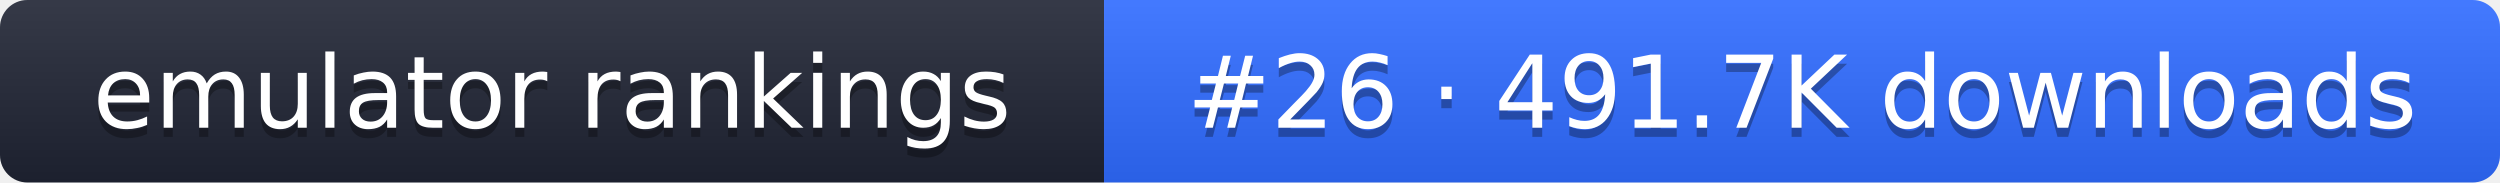
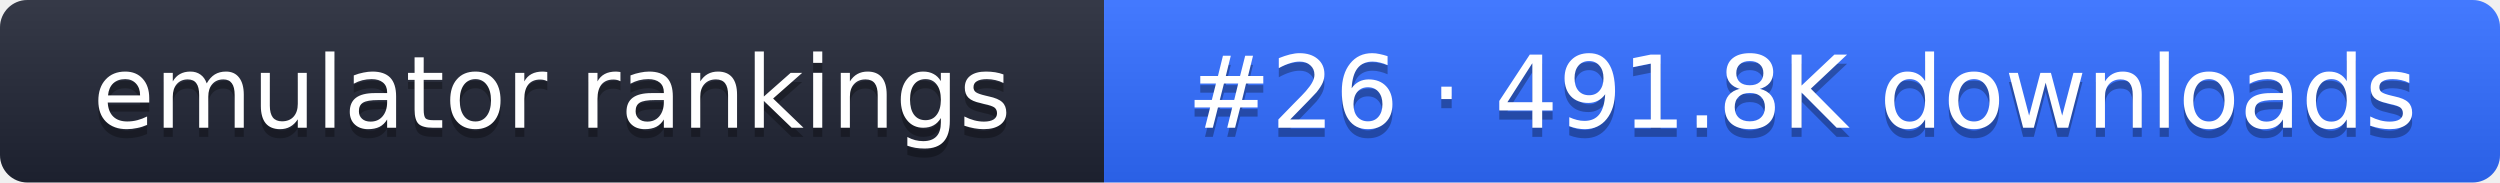
- <svg xmlns="http://www.w3.org/2000/svg" width="274" height="20" role="img" aria-label="emulator rankings: #26 · 491.7K downloads">
+ <svg xmlns="http://www.w3.org/2000/svg" width="274" height="20" role="img" aria-label="emulator rankings: #26 · 491.8K downloads">
  <linearGradient id="g" x2="0" y2="100%">
    <stop offset="0" stop-color="#fff" stop-opacity=".1" />
    <stop offset="1" stop-opacity=".1" />
  </linearGradient>
  <clipPath id="r">
    <rect width="274" height="20" rx="3" fill="#fff" />
  </clipPath>
  <g clip-path="url(#r)">
    <rect width="121" height="20" fill="#1f2433" />
    <rect x="121" width="153" height="20" fill="#2f6bff" />
    <rect width="274" height="20" fill="url(#g)" />
  </g>
  <g fill="#fff" text-anchor="middle" font-family="Verdana,DejaVu Sans,sans-serif" font-size="11">
    <text x="60.5" y="15" fill="#010101" fill-opacity=".3">emulator rankings</text>
    <text x="60.5" y="14">emulator rankings</text>
-     <text x="197.5" y="15" fill="#010101" fill-opacity=".3">#26 · 491.7K downloads</text>
-     <text x="197.5" y="14">#26 · 491.7K downloads</text>
+     <text x="197.5" y="15" fill="#010101" fill-opacity=".3">#26 · 491.8K downloads</text>
+     <text x="197.5" y="14">#26 · 491.8K downloads</text>
  </g>
</svg>
